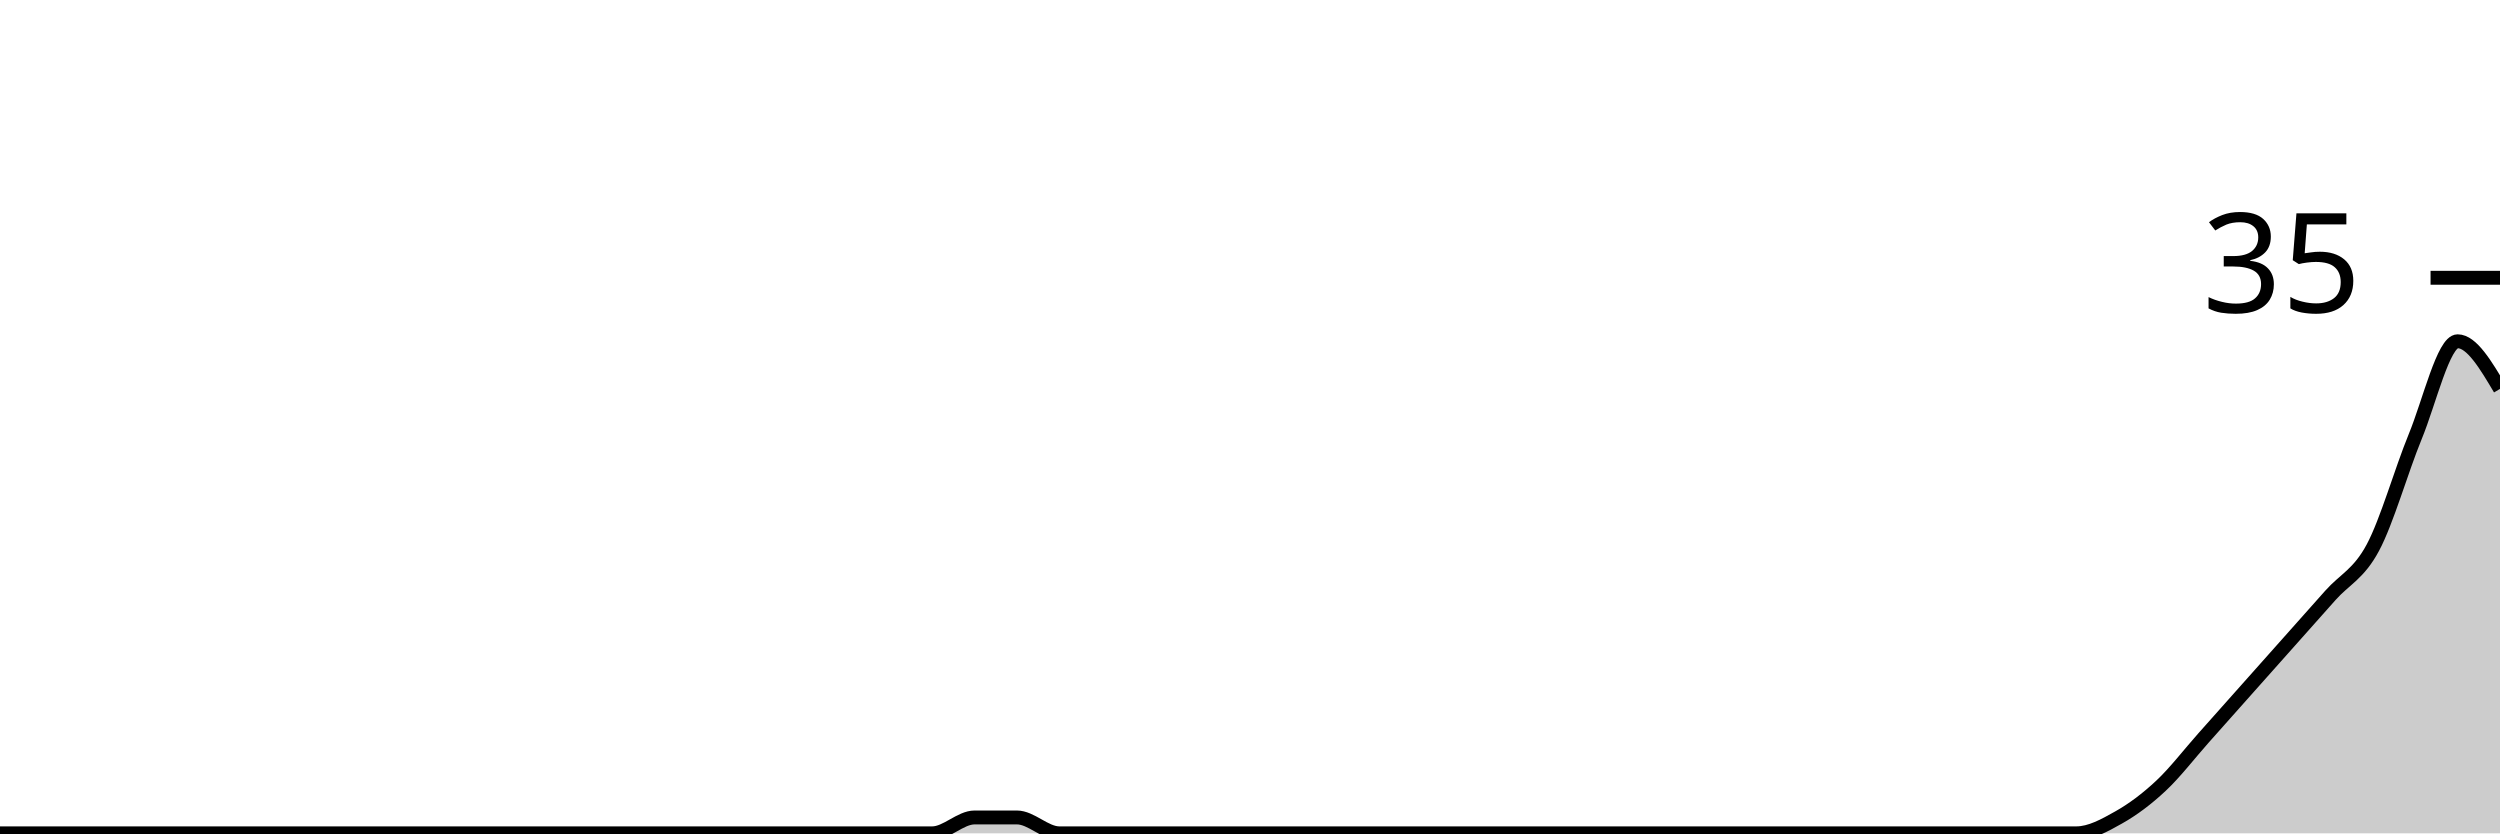
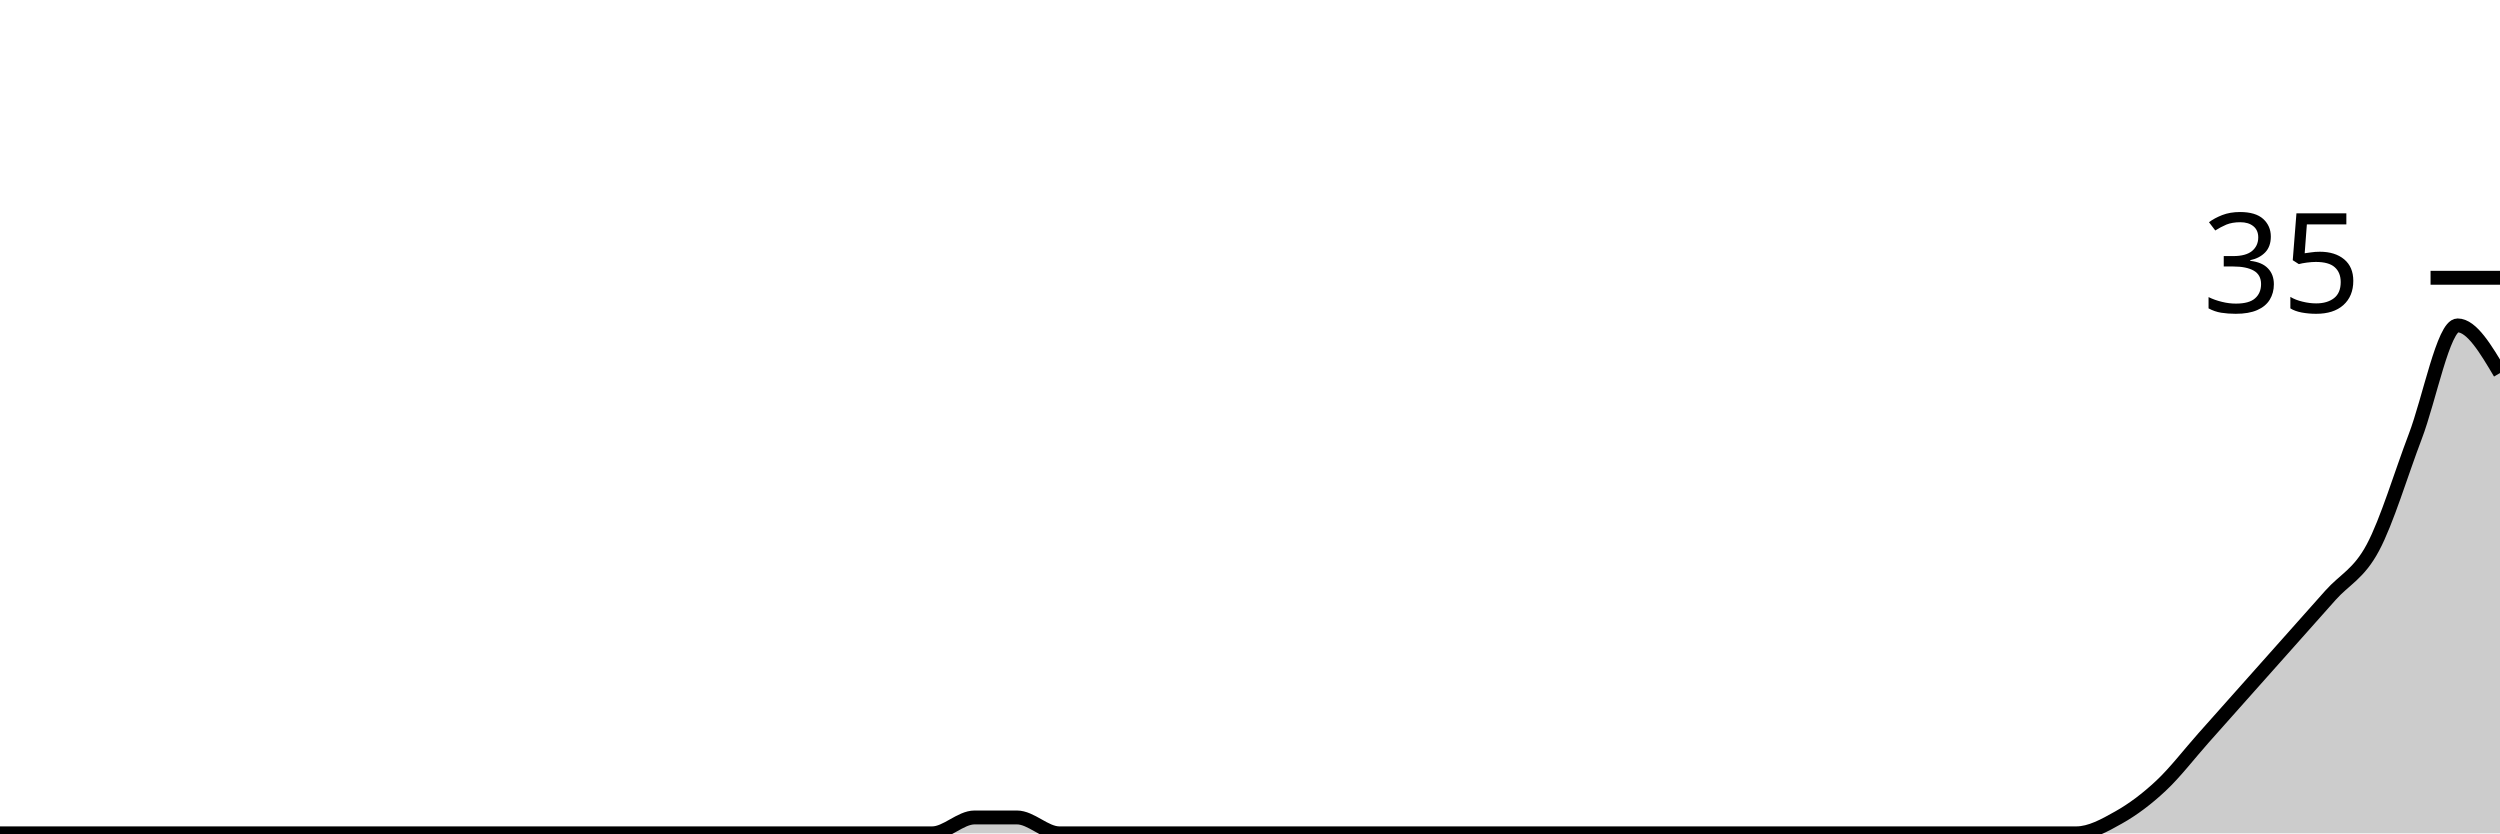
<svg xmlns="http://www.w3.org/2000/svg" viewBox="0 0 180 60">
  <g transform="translate(0,20)">
-     <path class="area" fill="rgba(0, 0, 0, 0.2)" d="M0,40C1.017,40,2.034,40,3.051,40C4.068,40,5.085,40,6.102,40C7.119,40,8.136,40,9.153,40C10.169,40,11.186,40,12.203,40C13.22,40,14.237,40,15.254,40C16.271,40,17.288,40,18.305,40C19.322,40,20.339,40,21.356,40C22.373,40,23.39,40,24.407,40C25.424,40,26.441,40,27.458,40C28.475,40,29.492,40,30.508,40C31.525,40,32.542,40,33.559,40C34.576,40,35.593,40,36.61,40C37.627,40,38.644,40,39.661,40C40.678,40,41.695,40,42.712,40C43.729,40,44.746,40,45.763,40C46.78,40,47.797,40,48.814,40C49.831,40,50.847,40,51.864,40C52.881,40,53.898,40,54.915,40C55.932,40,56.949,40,57.966,40C58.983,40,60,40,61.017,40C62.034,40,63.051,40,64.068,40C65.085,40,66.102,40,67.119,40C68.136,40,69.153,38.857,70.169,38.857C71.186,38.857,72.203,38.857,73.22,38.857C74.237,38.857,75.254,40,76.271,40C77.288,40,78.305,40,79.322,40C80.339,40,81.356,40,82.373,40C83.39,40,84.407,40,85.424,40C86.441,40,87.458,40,88.475,40C89.492,40,90.508,40,91.525,40C92.542,40,93.559,40,94.576,40C95.593,40,96.61,40,97.627,40C98.644,40,99.661,40,100.678,40C101.695,40,102.712,40,103.729,40C104.746,40,105.763,40,106.78,40C107.797,40,108.814,40,109.831,40C110.847,40,111.864,40,112.881,40C113.898,40,114.915,40,115.932,40C116.949,40,117.966,40,118.983,40C120,40,121.017,40,122.034,40C123.051,40,124.068,40,125.085,40C126.102,40,127.119,40,128.136,40C129.153,40,130.169,40,131.186,40C132.203,40,133.22,40,134.237,40C135.254,40,136.271,40,137.288,40C138.305,40,139.322,40,140.339,40C141.356,40,142.373,40,143.39,40C144.407,40,145.424,40,146.441,40C147.458,40,148.475,40,149.492,40C150.508,40,151.525,39.429,152.542,38.857C153.559,38.286,154.576,37.524,155.593,36.571C156.61,35.619,157.627,34.286,158.644,33.143C159.661,32,160.678,30.857,161.695,29.714C162.712,28.571,163.729,27.429,164.746,26.286C165.763,25.143,166.78,24,167.797,22.857C168.814,21.714,169.831,21.333,170.847,19.429C171.864,17.524,172.881,13.905,173.898,11.429C174.915,8.952,175.932,4.571,176.949,4.571C177.966,4.571,178.983,6.286,180,8L180,40C178.983,40,177.966,40,176.949,40C175.932,40,174.915,40,173.898,40C172.881,40,171.864,40,170.847,40C169.831,40,168.814,40,167.797,40C166.78,40,165.763,40,164.746,40C163.729,40,162.712,40,161.695,40C160.678,40,159.661,40,158.644,40C157.627,40,156.61,40,155.593,40C154.576,40,153.559,40,152.542,40C151.525,40,150.508,40,149.492,40C148.475,40,147.458,40,146.441,40C145.424,40,144.407,40,143.39,40C142.373,40,141.356,40,140.339,40C139.322,40,138.305,40,137.288,40C136.271,40,135.254,40,134.237,40C133.22,40,132.203,40,131.186,40C130.169,40,129.153,40,128.136,40C127.119,40,126.102,40,125.085,40C124.068,40,123.051,40,122.034,40C121.017,40,120,40,118.983,40C117.966,40,116.949,40,115.932,40C114.915,40,113.898,40,112.881,40C111.864,40,110.847,40,109.831,40C108.814,40,107.797,40,106.78,40C105.763,40,104.746,40,103.729,40C102.712,40,101.695,40,100.678,40C99.661,40,98.644,40,97.627,40C96.61,40,95.593,40,94.576,40C93.559,40,92.542,40,91.525,40C90.508,40,89.492,40,88.475,40C87.458,40,86.441,40,85.424,40C84.407,40,83.39,40,82.373,40C81.356,40,80.339,40,79.322,40C78.305,40,77.288,40,76.271,40C75.254,40,74.237,40,73.22,40C72.203,40,71.186,40,70.169,40C69.153,40,68.136,40,67.119,40C66.102,40,65.085,40,64.068,40C63.051,40,62.034,40,61.017,40C60,40,58.983,40,57.966,40C56.949,40,55.932,40,54.915,40C53.898,40,52.881,40,51.864,40C50.847,40,49.831,40,48.814,40C47.797,40,46.78,40,45.763,40C44.746,40,43.729,40,42.712,40C41.695,40,40.678,40,39.661,40C38.644,40,37.627,40,36.61,40C35.593,40,34.576,40,33.559,40C32.542,40,31.525,40,30.508,40C29.492,40,28.475,40,27.458,40C26.441,40,25.424,40,24.407,40C23.39,40,22.373,40,21.356,40C20.339,40,19.322,40,18.305,40C17.288,40,16.271,40,15.254,40C14.237,40,13.22,40,12.203,40C11.186,40,10.169,40,9.153,40C8.136,40,7.119,40,6.102,40C5.085,40,4.068,40,3.051,40C2.034,40,1.017,40,0,40Z" />
-     <path class="line" stroke="black" fill="none" d="M0,40C1.017,40,2.034,40,3.051,40C4.068,40,5.085,40,6.102,40C7.119,40,8.136,40,9.153,40C10.169,40,11.186,40,12.203,40C13.22,40,14.237,40,15.254,40C16.271,40,17.288,40,18.305,40C19.322,40,20.339,40,21.356,40C22.373,40,23.39,40,24.407,40C25.424,40,26.441,40,27.458,40C28.475,40,29.492,40,30.508,40C31.525,40,32.542,40,33.559,40C34.576,40,35.593,40,36.61,40C37.627,40,38.644,40,39.661,40C40.678,40,41.695,40,42.712,40C43.729,40,44.746,40,45.763,40C46.78,40,47.797,40,48.814,40C49.831,40,50.847,40,51.864,40C52.881,40,53.898,40,54.915,40C55.932,40,56.949,40,57.966,40C58.983,40,60,40,61.017,40C62.034,40,63.051,40,64.068,40C65.085,40,66.102,40,67.119,40C68.136,40,69.153,38.857,70.169,38.857C71.186,38.857,72.203,38.857,73.22,38.857C74.237,38.857,75.254,40,76.271,40C77.288,40,78.305,40,79.322,40C80.339,40,81.356,40,82.373,40C83.39,40,84.407,40,85.424,40C86.441,40,87.458,40,88.475,40C89.492,40,90.508,40,91.525,40C92.542,40,93.559,40,94.576,40C95.593,40,96.61,40,97.627,40C98.644,40,99.661,40,100.678,40C101.695,40,102.712,40,103.729,40C104.746,40,105.763,40,106.78,40C107.797,40,108.814,40,109.831,40C110.847,40,111.864,40,112.881,40C113.898,40,114.915,40,115.932,40C116.949,40,117.966,40,118.983,40C120,40,121.017,40,122.034,40C123.051,40,124.068,40,125.085,40C126.102,40,127.119,40,128.136,40C129.153,40,130.169,40,131.186,40C132.203,40,133.22,40,134.237,40C135.254,40,136.271,40,137.288,40C138.305,40,139.322,40,140.339,40C141.356,40,142.373,40,143.39,40C144.407,40,145.424,40,146.441,40C147.458,40,148.475,40,149.492,40C150.508,40,151.525,39.429,152.542,38.857C153.559,38.286,154.576,37.524,155.593,36.571C156.61,35.619,157.627,34.286,158.644,33.143C159.661,32,160.678,30.857,161.695,29.714C162.712,28.571,163.729,27.429,164.746,26.286C165.763,25.143,166.78,24,167.797,22.857C168.814,21.714,169.831,21.333,170.847,19.429C171.864,17.524,172.881,13.905,173.898,11.429C174.915,8.952,175.932,4.571,176.949,4.571C177.966,4.571,178.983,6.286,180,8" />
+     <path class="area" fill="rgba(0, 0, 0, 0.2)" d="M0,40C1.017,40,2.034,40,3.051,40C4.068,40,5.085,40,6.102,40C7.119,40,8.136,40,9.153,40C10.169,40,11.186,40,12.203,40C13.22,40,14.237,40,15.254,40C16.271,40,17.288,40,18.305,40C19.322,40,20.339,40,21.356,40C22.373,40,23.39,40,24.407,40C25.424,40,26.441,40,27.458,40C28.475,40,29.492,40,30.508,40C31.525,40,32.542,40,33.559,40C34.576,40,35.593,40,36.61,40C37.627,40,38.644,40,39.661,40C40.678,40,41.695,40,42.712,40C43.729,40,44.746,40,45.763,40C46.78,40,47.797,40,48.814,40C49.831,40,50.847,40,51.864,40C52.881,40,53.898,40,54.915,40C55.932,40,56.949,40,57.966,40C58.983,40,60,40,61.017,40C62.034,40,63.051,40,64.068,40C65.085,40,66.102,40,67.119,40C68.136,40,69.153,38.857,70.169,38.857C71.186,38.857,72.203,38.857,73.22,38.857C74.237,38.857,75.254,40,76.271,40C77.288,40,78.305,40,79.322,40C80.339,40,81.356,40,82.373,40C83.39,40,84.407,40,85.424,40C86.441,40,87.458,40,88.475,40C89.492,40,90.508,40,91.525,40C92.542,40,93.559,40,94.576,40C95.593,40,96.61,40,97.627,40C98.644,40,99.661,40,100.678,40C101.695,40,102.712,40,103.729,40C104.746,40,105.763,40,106.78,40C107.797,40,108.814,40,109.831,40C110.847,40,111.864,40,112.881,40C113.898,40,114.915,40,115.932,40C116.949,40,117.966,40,118.983,40C120,40,121.017,40,122.034,40C123.051,40,124.068,40,125.085,40C126.102,40,127.119,40,128.136,40C129.153,40,130.169,40,131.186,40C132.203,40,133.22,40,134.237,40C135.254,40,136.271,40,137.288,40C138.305,40,139.322,40,140.339,40C141.356,40,142.373,40,143.39,40C144.407,40,145.424,40,146.441,40C147.458,40,148.475,40,149.492,40C150.508,40,151.525,39.429,152.542,38.857C153.559,38.286,154.576,37.524,155.593,36.571C156.61,35.619,157.627,34.286,158.644,33.143C159.661,32,160.678,30.857,161.695,29.714C162.712,28.571,163.729,27.429,164.746,26.286C165.763,25.143,166.78,24,167.797,22.857C168.814,21.714,169.831,21.333,170.847,19.429C171.864,17.524,172.881,14.095,173.898,11.429C174.915,8.762,175.932,3.429,176.949,3.429C177.966,3.429,178.983,5.143,180,6.857L180,40C178.983,40,177.966,40,176.949,40C175.932,40,174.915,40,173.898,40C172.881,40,171.864,40,170.847,40C169.831,40,168.814,40,167.797,40C166.78,40,165.763,40,164.746,40C163.729,40,162.712,40,161.695,40C160.678,40,159.661,40,158.644,40C157.627,40,156.61,40,155.593,40C154.576,40,153.559,40,152.542,40C151.525,40,150.508,40,149.492,40C148.475,40,147.458,40,146.441,40C145.424,40,144.407,40,143.39,40C142.373,40,141.356,40,140.339,40C139.322,40,138.305,40,137.288,40C136.271,40,135.254,40,134.237,40C133.22,40,132.203,40,131.186,40C130.169,40,129.153,40,128.136,40C127.119,40,126.102,40,125.085,40C124.068,40,123.051,40,122.034,40C121.017,40,120,40,118.983,40C117.966,40,116.949,40,115.932,40C114.915,40,113.898,40,112.881,40C111.864,40,110.847,40,109.831,40C108.814,40,107.797,40,106.78,40C105.763,40,104.746,40,103.729,40C102.712,40,101.695,40,100.678,40C99.661,40,98.644,40,97.627,40C96.61,40,95.593,40,94.576,40C93.559,40,92.542,40,91.525,40C90.508,40,89.492,40,88.475,40C87.458,40,86.441,40,85.424,40C84.407,40,83.39,40,82.373,40C81.356,40,80.339,40,79.322,40C78.305,40,77.288,40,76.271,40C75.254,40,74.237,40,73.22,40C72.203,40,71.186,40,70.169,40C69.153,40,68.136,40,67.119,40C66.102,40,65.085,40,64.068,40C63.051,40,62.034,40,61.017,40C60,40,58.983,40,57.966,40C56.949,40,55.932,40,54.915,40C53.898,40,52.881,40,51.864,40C50.847,40,49.831,40,48.814,40C47.797,40,46.78,40,45.763,40C44.746,40,43.729,40,42.712,40C41.695,40,40.678,40,39.661,40C38.644,40,37.627,40,36.61,40C35.593,40,34.576,40,33.559,40C32.542,40,31.525,40,30.508,40C29.492,40,28.475,40,27.458,40C26.441,40,25.424,40,24.407,40C23.39,40,22.373,40,21.356,40C20.339,40,19.322,40,18.305,40C17.288,40,16.271,40,15.254,40C14.237,40,13.22,40,12.203,40C11.186,40,10.169,40,9.153,40C8.136,40,7.119,40,6.102,40C5.085,40,4.068,40,3.051,40C2.034,40,1.017,40,0,40Z" />
+     <path class="line" stroke="black" fill="none" d="M0,40C1.017,40,2.034,40,3.051,40C4.068,40,5.085,40,6.102,40C7.119,40,8.136,40,9.153,40C10.169,40,11.186,40,12.203,40C13.22,40,14.237,40,15.254,40C16.271,40,17.288,40,18.305,40C19.322,40,20.339,40,21.356,40C22.373,40,23.39,40,24.407,40C25.424,40,26.441,40,27.458,40C28.475,40,29.492,40,30.508,40C31.525,40,32.542,40,33.559,40C34.576,40,35.593,40,36.61,40C37.627,40,38.644,40,39.661,40C40.678,40,41.695,40,42.712,40C43.729,40,44.746,40,45.763,40C46.78,40,47.797,40,48.814,40C49.831,40,50.847,40,51.864,40C52.881,40,53.898,40,54.915,40C55.932,40,56.949,40,57.966,40C58.983,40,60,40,61.017,40C62.034,40,63.051,40,64.068,40C65.085,40,66.102,40,67.119,40C68.136,40,69.153,38.857,70.169,38.857C71.186,38.857,72.203,38.857,73.22,38.857C74.237,38.857,75.254,40,76.271,40C77.288,40,78.305,40,79.322,40C80.339,40,81.356,40,82.373,40C83.39,40,84.407,40,85.424,40C86.441,40,87.458,40,88.475,40C89.492,40,90.508,40,91.525,40C92.542,40,93.559,40,94.576,40C95.593,40,96.61,40,97.627,40C98.644,40,99.661,40,100.678,40C101.695,40,102.712,40,103.729,40C104.746,40,105.763,40,106.78,40C107.797,40,108.814,40,109.831,40C110.847,40,111.864,40,112.881,40C113.898,40,114.915,40,115.932,40C116.949,40,117.966,40,118.983,40C120,40,121.017,40,122.034,40C123.051,40,124.068,40,125.085,40C126.102,40,127.119,40,128.136,40C129.153,40,130.169,40,131.186,40C132.203,40,133.22,40,134.237,40C135.254,40,136.271,40,137.288,40C138.305,40,139.322,40,140.339,40C141.356,40,142.373,40,143.39,40C144.407,40,145.424,40,146.441,40C147.458,40,148.475,40,149.492,40C150.508,40,151.525,39.429,152.542,38.857C153.559,38.286,154.576,37.524,155.593,36.571C156.61,35.619,157.627,34.286,158.644,33.143C159.661,32,160.678,30.857,161.695,29.714C162.712,28.571,163.729,27.429,164.746,26.286C165.763,25.143,166.78,24,167.797,22.857C168.814,21.714,169.831,21.333,170.847,19.429C171.864,17.524,172.881,14.095,173.898,11.429C174.915,8.762,175.932,3.429,176.949,3.429C177.966,3.429,178.983,5.143,180,6.857" />
    <path class="axis-ceiling" stroke-width="1" stroke="black" fill="none" d="M175,0L180,0" />
    <text class="axis-ceiling-label" font-family="sans-serif" text-anchor="end" font-size="10px" x="170" y="2.5">35</text>
  </g>
</svg>
